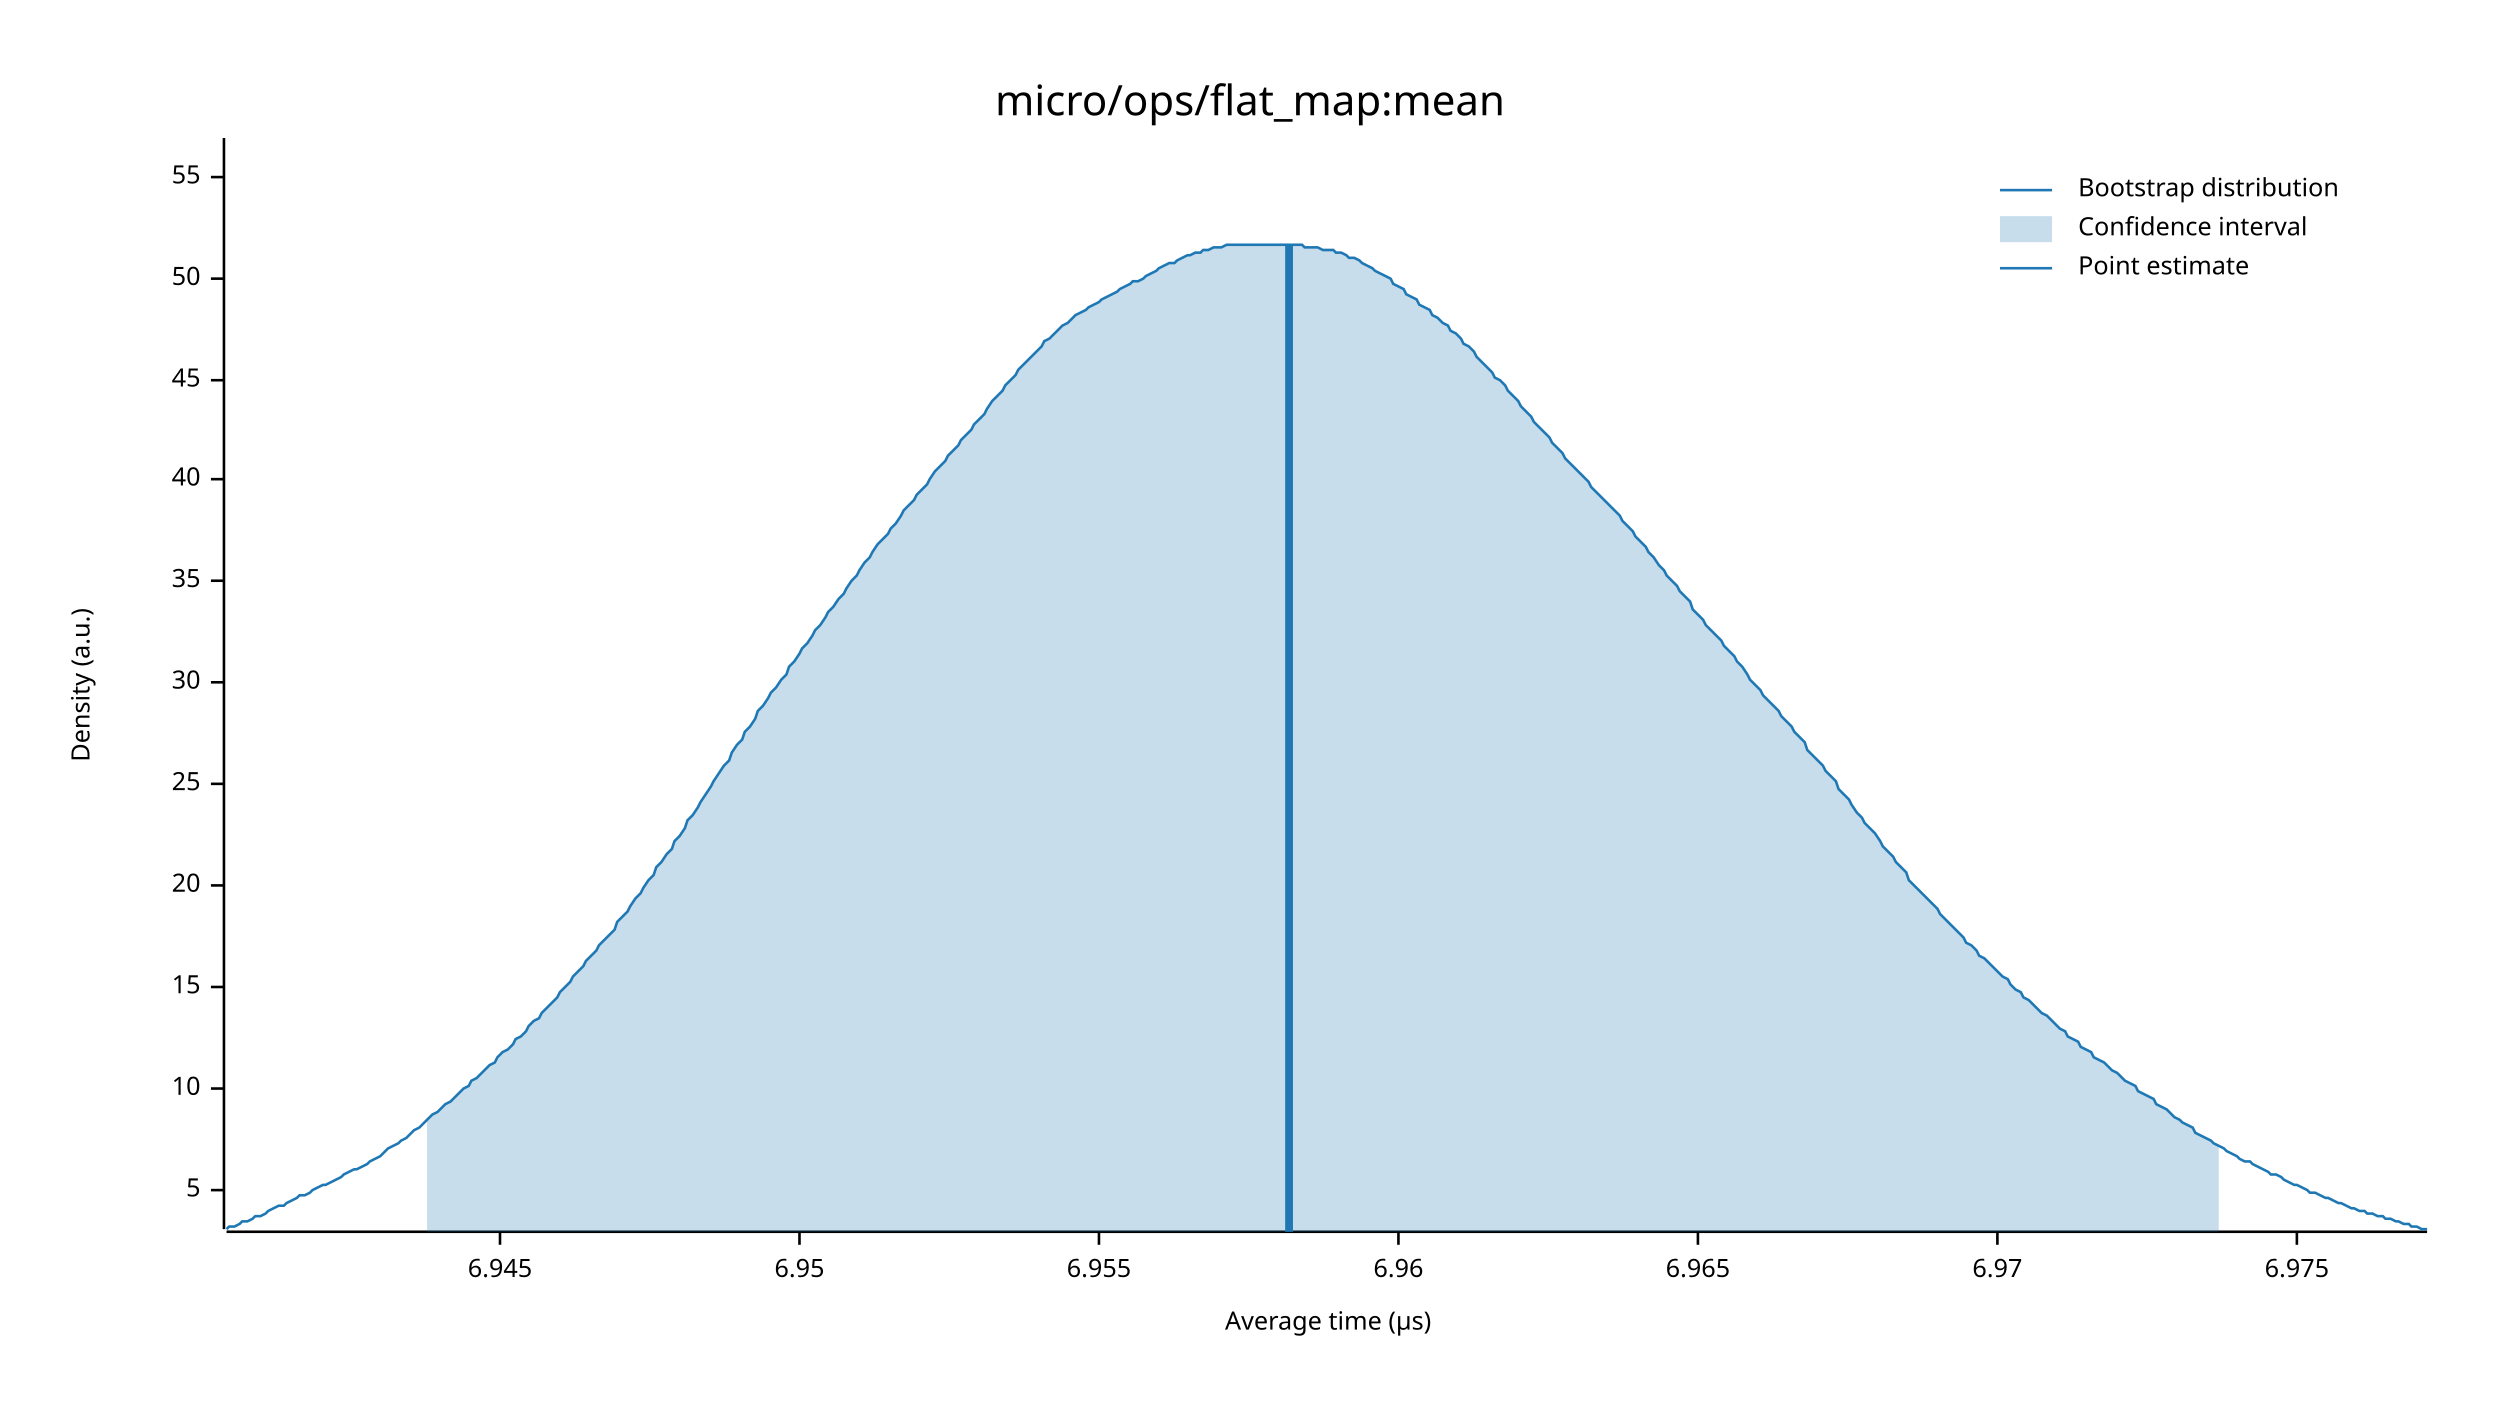
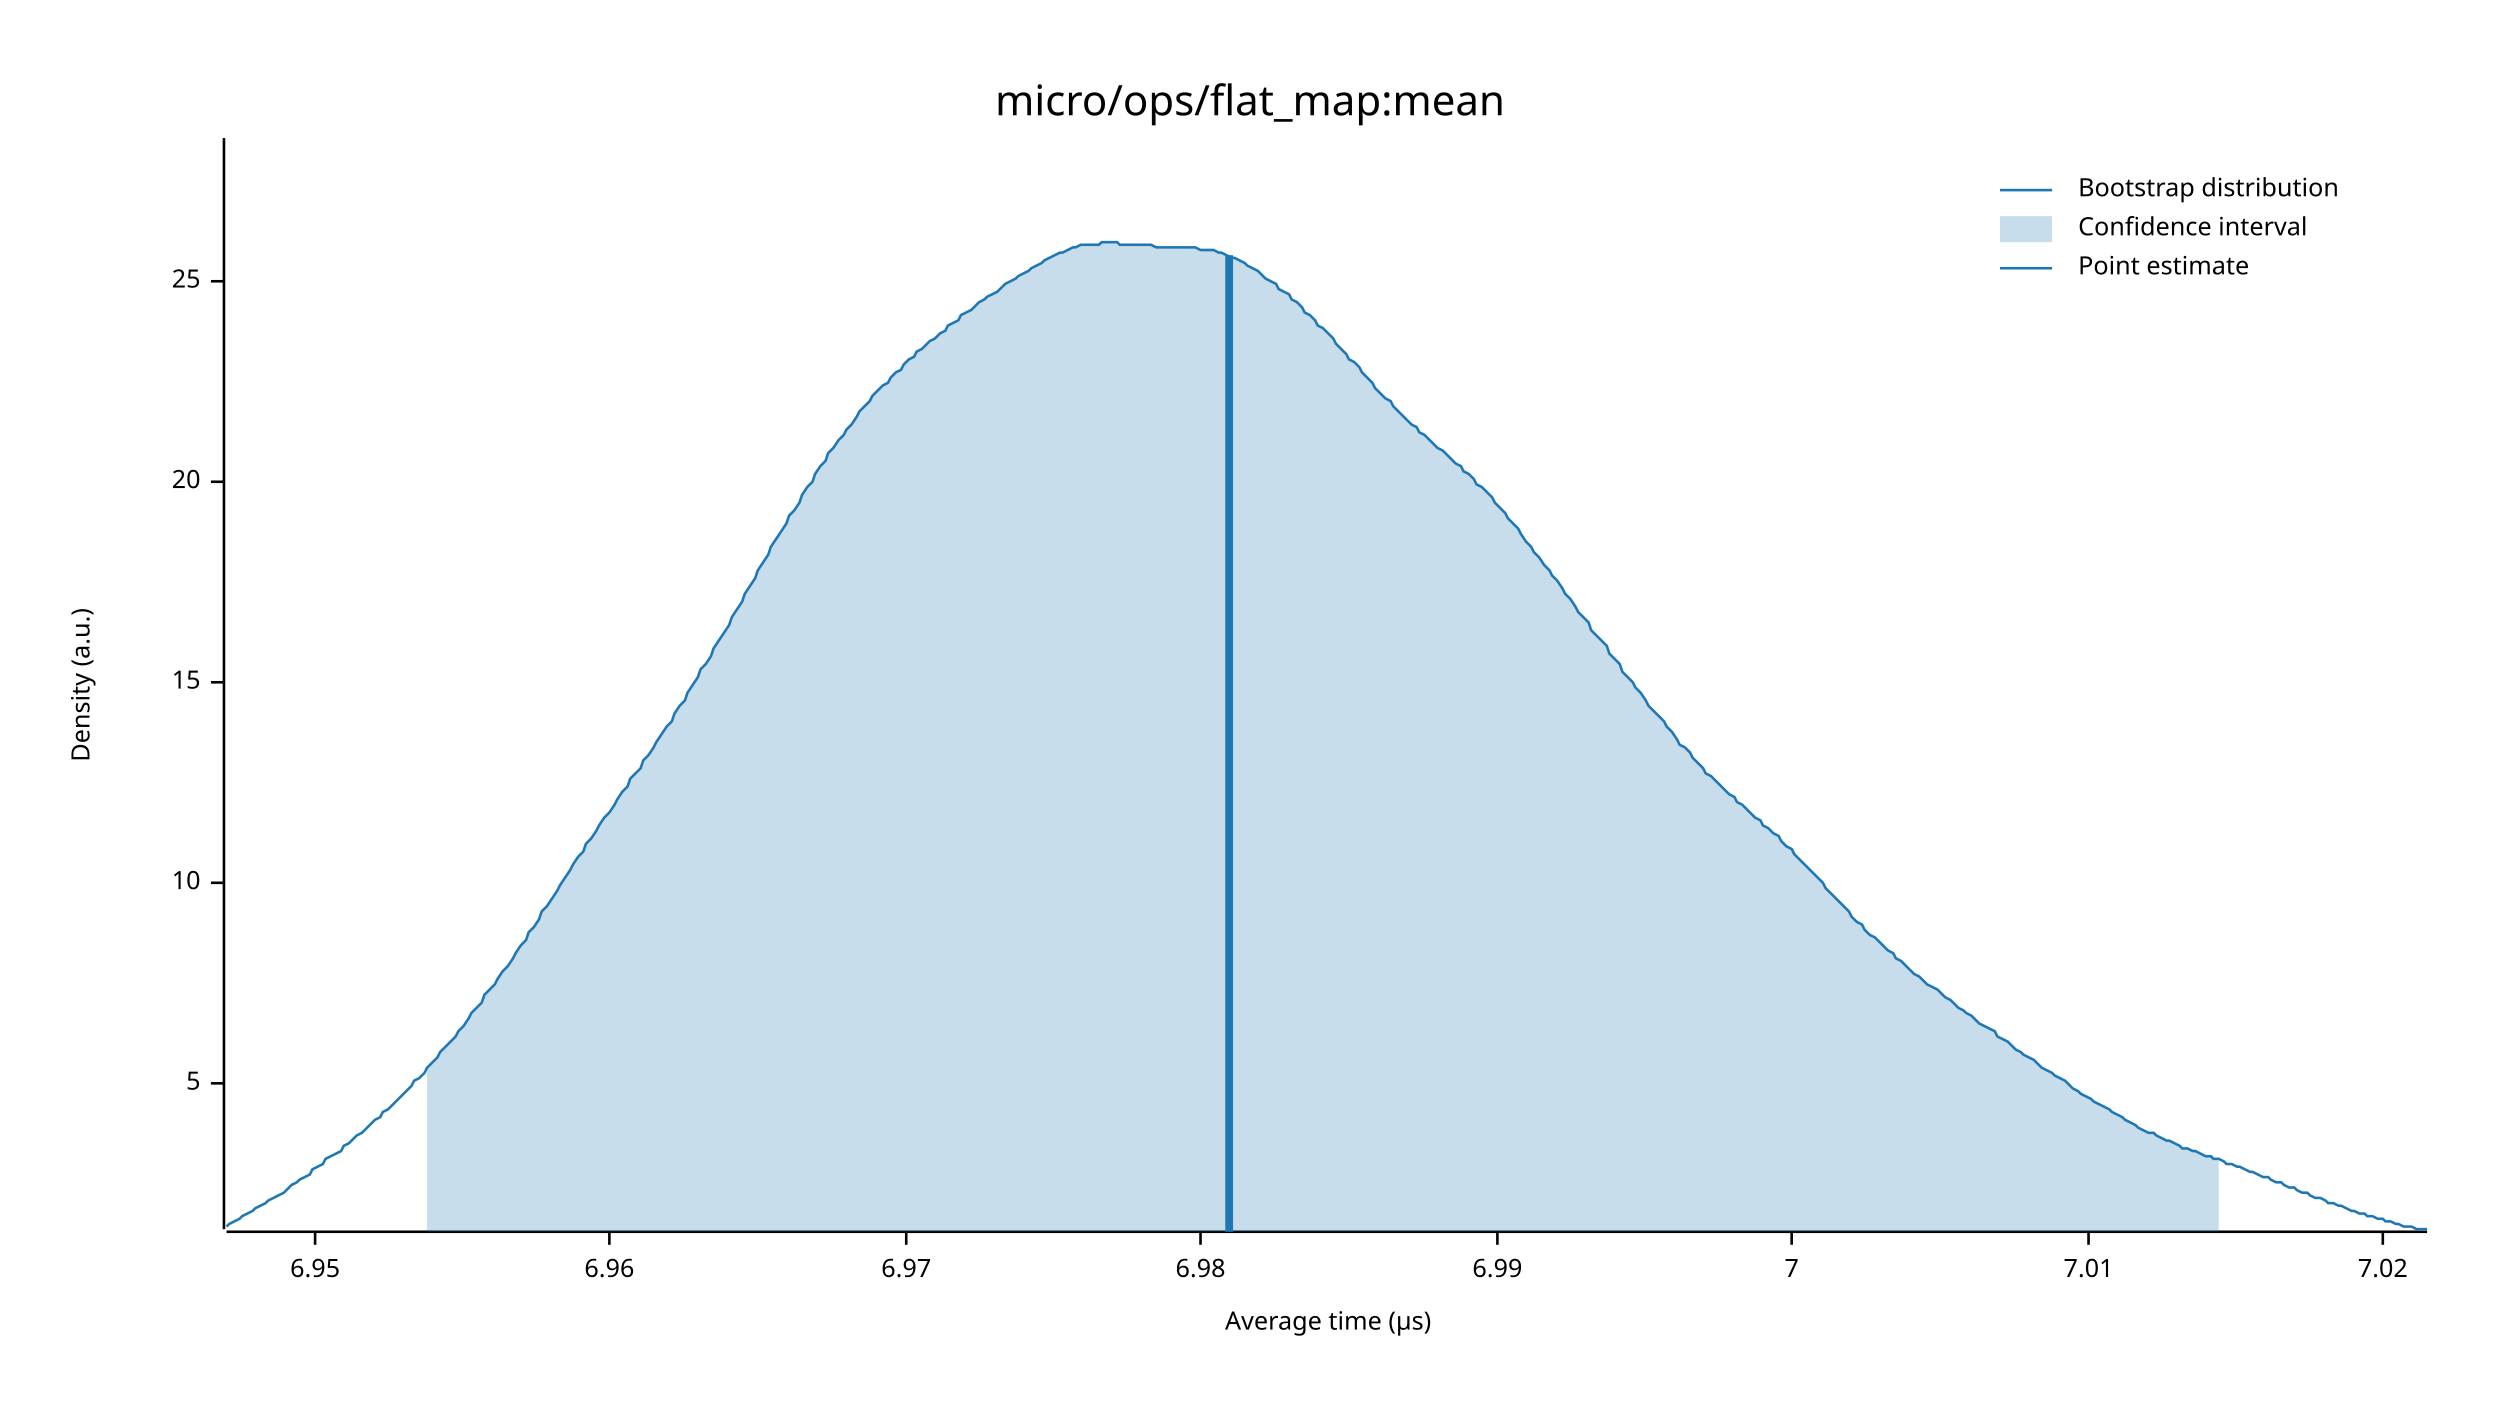
<svg xmlns="http://www.w3.org/2000/svg" width="960" height="540" viewBox="0 0 960 540">
  <text x="480" y="32" dy="0.76em" text-anchor="middle" font-family="sans-serif" font-size="16.129" opacity="1" fill="#000000">
micro/ops/flat_map:mean
</text>
  <text x="27" y="263" dy="0.76em" text-anchor="middle" font-family="sans-serif" font-size="9.677" opacity="1" fill="#000000" transform="rotate(270, 27, 263)">
Density (a.u.)
</text>
  <text x="510" y="513" dy="-0.5ex" text-anchor="middle" font-family="sans-serif" font-size="9.677" opacity="1" fill="#000000">
Average time (µs)
</text>
  <polyline fill="none" opacity="1" stroke="#000000" stroke-width="1" points="86,53 86,472 " />
-   <text x="77" y="457" dy="0.5ex" text-anchor="end" font-family="sans-serif" font-size="9.677" opacity="1" fill="#000000">
+   <text x="77" y="416" dy="0.5ex" text-anchor="end" font-family="sans-serif" font-size="9.677" opacity="1" fill="#000000">
5
</text>
-   <polyline fill="none" opacity="1" stroke="#000000" stroke-width="1" points="81,457 86,457 " />
-   <text x="77" y="418" dy="0.5ex" text-anchor="end" font-family="sans-serif" font-size="9.677" opacity="1" fill="#000000">
+   <polyline fill="none" opacity="1" stroke="#000000" stroke-width="1" points="81,416 86,416 " />
+   <text x="77" y="339" dy="0.5ex" text-anchor="end" font-family="sans-serif" font-size="9.677" opacity="1" fill="#000000">
10
</text>
-   <polyline fill="none" opacity="1" stroke="#000000" stroke-width="1" points="81,418 86,418 " />
-   <text x="77" y="379" dy="0.5ex" text-anchor="end" font-family="sans-serif" font-size="9.677" opacity="1" fill="#000000">
+   <polyline fill="none" opacity="1" stroke="#000000" stroke-width="1" points="81,339 86,339 " />
+   <text x="77" y="262" dy="0.5ex" text-anchor="end" font-family="sans-serif" font-size="9.677" opacity="1" fill="#000000">
15
</text>
-   <polyline fill="none" opacity="1" stroke="#000000" stroke-width="1" points="81,379 86,379 " />
-   <text x="77" y="340" dy="0.5ex" text-anchor="end" font-family="sans-serif" font-size="9.677" opacity="1" fill="#000000">
+   <polyline fill="none" opacity="1" stroke="#000000" stroke-width="1" points="81,262 86,262 " />
+   <text x="77" y="185" dy="0.5ex" text-anchor="end" font-family="sans-serif" font-size="9.677" opacity="1" fill="#000000">
20
</text>
-   <polyline fill="none" opacity="1" stroke="#000000" stroke-width="1" points="81,340 86,340 " />
-   <text x="77" y="301" dy="0.5ex" text-anchor="end" font-family="sans-serif" font-size="9.677" opacity="1" fill="#000000">
+   <polyline fill="none" opacity="1" stroke="#000000" stroke-width="1" points="81,185 86,185 " />
+   <text x="77" y="108" dy="0.5ex" text-anchor="end" font-family="sans-serif" font-size="9.677" opacity="1" fill="#000000">
25
</text>
-   <polyline fill="none" opacity="1" stroke="#000000" stroke-width="1" points="81,301 86,301 " />
-   <text x="77" y="262" dy="0.5ex" text-anchor="end" font-family="sans-serif" font-size="9.677" opacity="1" fill="#000000">
- 30
- </text>
-   <polyline fill="none" opacity="1" stroke="#000000" stroke-width="1" points="81,262 86,262 " />
-   <text x="77" y="223" dy="0.5ex" text-anchor="end" font-family="sans-serif" font-size="9.677" opacity="1" fill="#000000">
- 35
- </text>
-   <polyline fill="none" opacity="1" stroke="#000000" stroke-width="1" points="81,223 86,223 " />
-   <text x="77" y="184" dy="0.5ex" text-anchor="end" font-family="sans-serif" font-size="9.677" opacity="1" fill="#000000">
- 40
- </text>
-   <polyline fill="none" opacity="1" stroke="#000000" stroke-width="1" points="81,184 86,184 " />
-   <text x="77" y="146" dy="0.5ex" text-anchor="end" font-family="sans-serif" font-size="9.677" opacity="1" fill="#000000">
- 45
- </text>
-   <polyline fill="none" opacity="1" stroke="#000000" stroke-width="1" points="81,146 86,146 " />
-   <text x="77" y="107" dy="0.5ex" text-anchor="end" font-family="sans-serif" font-size="9.677" opacity="1" fill="#000000">
- 50
- </text>
-   <polyline fill="none" opacity="1" stroke="#000000" stroke-width="1" points="81,107 86,107 " />
-   <text x="77" y="68" dy="0.5ex" text-anchor="end" font-family="sans-serif" font-size="9.677" opacity="1" fill="#000000">
- 55
- </text>
-   <polyline fill="none" opacity="1" stroke="#000000" stroke-width="1" points="81,68 86,68 " />
+   <polyline fill="none" opacity="1" stroke="#000000" stroke-width="1" points="81,108 86,108 " />
  <polyline fill="none" opacity="1" stroke="#000000" stroke-width="1" points="87,473 932,473 " />
-   <text x="192" y="483" dy="0.76em" text-anchor="middle" font-family="sans-serif" font-size="9.677" opacity="1" fill="#000000">
- 6.945
- </text>
-   <polyline fill="none" opacity="1" stroke="#000000" stroke-width="1" points="192,473 192,478 " />
-   <text x="307" y="483" dy="0.76em" text-anchor="middle" font-family="sans-serif" font-size="9.677" opacity="1" fill="#000000">
+   <text x="121" y="483" dy="0.76em" text-anchor="middle" font-family="sans-serif" font-size="9.677" opacity="1" fill="#000000">
6.95
</text>
-   <polyline fill="none" opacity="1" stroke="#000000" stroke-width="1" points="307,473 307,478 " />
-   <text x="422" y="483" dy="0.76em" text-anchor="middle" font-family="sans-serif" font-size="9.677" opacity="1" fill="#000000">
- 6.955
- </text>
-   <polyline fill="none" opacity="1" stroke="#000000" stroke-width="1" points="422,473 422,478 " />
-   <text x="537" y="483" dy="0.76em" text-anchor="middle" font-family="sans-serif" font-size="9.677" opacity="1" fill="#000000">
+   <polyline fill="none" opacity="1" stroke="#000000" stroke-width="1" points="121,473 121,478 " />
+   <text x="234" y="483" dy="0.76em" text-anchor="middle" font-family="sans-serif" font-size="9.677" opacity="1" fill="#000000">
6.96
</text>
-   <polyline fill="none" opacity="1" stroke="#000000" stroke-width="1" points="537,473 537,478 " />
-   <text x="652" y="483" dy="0.76em" text-anchor="middle" font-family="sans-serif" font-size="9.677" opacity="1" fill="#000000">
- 6.965
- </text>
-   <polyline fill="none" opacity="1" stroke="#000000" stroke-width="1" points="652,473 652,478 " />
-   <text x="767" y="483" dy="0.76em" text-anchor="middle" font-family="sans-serif" font-size="9.677" opacity="1" fill="#000000">
+   <polyline fill="none" opacity="1" stroke="#000000" stroke-width="1" points="234,473 234,478 " />
+   <text x="348" y="483" dy="0.76em" text-anchor="middle" font-family="sans-serif" font-size="9.677" opacity="1" fill="#000000">
6.97
</text>
-   <polyline fill="none" opacity="1" stroke="#000000" stroke-width="1" points="767,473 767,478 " />
-   <text x="882" y="483" dy="0.76em" text-anchor="middle" font-family="sans-serif" font-size="9.677" opacity="1" fill="#000000">
- 6.975
+   <polyline fill="none" opacity="1" stroke="#000000" stroke-width="1" points="348,473 348,478 " />
+   <text x="461" y="483" dy="0.76em" text-anchor="middle" font-family="sans-serif" font-size="9.677" opacity="1" fill="#000000">
+ 6.98
</text>
-   <polyline fill="none" opacity="1" stroke="#000000" stroke-width="1" points="882,473 882,478 " />
-   <polyline fill="none" opacity="1" stroke="#1F78B4" stroke-width="1" points="87,472 88,471 90,471 92,470 93,469 95,469 97,468 98,467 100,467 102,466 103,465 105,464 107,463 109,463 110,462 112,461 114,460 115,459 117,459 119,458 120,457 122,456 124,455 125,455 127,454 129,453 131,452 132,451 134,450 136,449 137,449 139,448 141,447 142,446 144,445 146,444 147,443 149,441 151,440 153,439 154,438 156,437 158,435 159,434 161,433 163,431 164,430 166,428 168,427 169,426 171,424 173,423 175,421 176,420 178,418 180,417 181,415 183,414 185,412 186,411 188,409 190,408 191,406 193,404 195,403 197,401 198,399 200,398 202,396 203,394 205,392 207,391 208,389 210,387 212,385 214,383 215,381 217,379 219,377 220,375 222,373 224,371 225,369 227,367 229,365 230,363 232,361 234,359 236,357 237,354 239,352 241,350 242,348 244,345 246,343 247,341 249,338 251,336 252,333 254,331 256,328 258,326 259,323 261,321 263,318 264,315 266,313 268,310 269,308 271,305 273,302 274,300 276,297 278,294 280,292 281,289 283,286 285,284 286,281 288,279 290,276 291,273 293,271 295,268 296,266 298,264 300,261 302,259 303,256 305,254 307,251 308,249 310,247 312,244 313,242 315,240 317,237 318,235 320,233 322,230 324,228 325,226 327,223 329,221 330,219 332,216 334,214 335,212 337,209 339,207 341,205 342,203 344,201 346,198 347,196 349,194 351,192 352,190 354,188 356,186 357,184 359,181 361,179 363,177 364,175 366,173 368,171 369,169 371,167 373,165 374,163 376,161 378,159 379,157 381,154 383,152 385,150 386,148 388,146 390,144 391,142 393,140 395,138 396,137 398,135 400,133 401,131 403,130 405,128 407,126 408,125 410,124 412,122 413,121 415,120 417,119 418,118 420,117 422,116 423,115 425,114 427,113 429,112 430,111 432,110 434,109 435,108 437,108 439,107 440,106 442,105 444,104 445,103 447,102 449,101 451,101 452,100 454,99 456,98 457,98 459,97 461,97 462,96 464,96 466,95 468,95 469,95 471,94 473,94 474,94 476,94 478,94 479,94 481,94 483,94 484,94 486,94 488,94 490,94 491,94 493,94 495,94 496,94 498,94 500,94 501,95 503,95 505,95 506,95 508,96 510,96 512,96 513,97 515,97 517,98 518,99 520,99 522,100 523,101 525,102 527,103 528,104 530,105 532,106 534,107 535,109 537,110 539,111 540,113 542,114 544,115 545,117 547,118 549,119 550,121 552,122 554,124 556,125 557,127 559,128 561,130 562,132 564,133 566,135 567,137 569,139 571,141 573,143 574,145 576,146 578,148 579,150 581,152 583,154 584,156 586,158 588,160 589,162 591,164 593,166 595,168 596,170 598,172 600,174 601,176 603,178 605,180 606,181 608,183 610,185 611,187 613,189 615,191 617,193 618,194 620,196 622,198 623,200 625,202 627,204 628,206 630,208 632,210 633,212 635,214 637,217 639,219 640,221 642,223 644,225 645,227 647,229 649,231 650,234 652,236 654,238 655,240 657,242 659,244 661,246 662,248 664,250 666,252 667,254 669,256 671,259 672,261 674,263 676,265 677,267 679,269 681,271 683,273 684,275 686,277 688,279 689,281 691,283 693,285 694,288 696,290 698,292 700,294 701,296 703,298 705,300 706,303 708,305 710,307 711,309 713,312 715,314 716,316 718,318 720,320 722,323 723,325 725,327 727,329 728,331 730,333 732,335 733,338 735,340 737,342 738,343 740,345 742,347 744,349 745,351 747,353 749,355 750,356 752,358 754,360 755,362 757,363 759,365 760,367 762,368 764,370 766,372 767,373 769,375 771,376 772,378 774,380 776,381 777,383 779,384 781,386 782,387 784,389 786,390 788,392 789,393 791,395 793,396 794,398 796,399 798,400 799,402 801,403 803,404 804,406 806,407 808,408 810,410 811,411 813,412 815,414 816,415 818,416 820,417 821,419 823,420 825,421 827,422 828,424 830,425 832,426 833,427 835,429 837,430 838,431 840,432 842,433 843,435 845,436 847,437 849,438 850,439 852,440 854,441 855,442 857,443 859,444 860,445 862,446 864,446 865,447 867,448 869,449 871,450 872,451 874,451 876,452 877,453 879,454 881,455 882,455 884,456 886,457 887,458 889,458 891,459 893,460 894,460 896,461 898,462 899,462 901,463 903,464 904,464 906,465 908,465 909,466 911,466 913,467 915,467 916,468 918,468 920,469 921,469 923,470 925,470 926,471 928,471 930,472 932,472 " />
-   <polygon opacity="0.25" fill="#1F78B4" points="164,430 166,428 168,427 169,426 171,424 173,423 175,421 176,420 178,418 180,417 181,415 183,414 185,412 186,411 188,409 190,408 191,406 193,404 195,403 197,401 198,399 200,398 202,396 203,394 205,392 207,391 208,389 210,387 212,385 214,383 215,381 217,379 219,377 220,375 222,373 224,371 225,369 227,367 229,365 230,363 232,361 234,359 236,357 237,354 239,352 241,350 242,348 244,345 246,343 247,341 249,338 251,336 252,333 254,331 256,328 258,326 259,323 261,321 263,318 264,315 266,313 268,310 269,308 271,305 273,302 274,300 276,297 278,294 280,292 281,289 283,286 285,284 286,281 288,279 290,276 291,273 293,271 295,268 296,266 298,264 300,261 302,259 303,256 305,254 307,251 308,249 310,247 312,244 313,242 315,240 317,237 318,235 320,233 322,230 324,228 325,226 327,223 329,221 330,219 332,216 334,214 335,212 337,209 339,207 341,205 342,203 344,201 346,198 347,196 349,194 351,192 352,190 354,188 356,186 357,184 359,181 361,179 363,177 364,175 366,173 368,171 369,169 371,167 373,165 374,163 376,161 378,159 379,157 381,154 383,152 385,150 386,148 388,146 390,144 391,142 393,140 395,138 396,137 398,135 400,133 401,131 403,130 405,128 407,126 408,125 410,124 412,122 413,121 415,120 417,119 418,118 420,117 422,116 423,115 425,114 427,113 429,112 430,111 432,110 434,109 435,108 437,108 439,107 440,106 442,105 444,104 445,103 447,102 449,101 451,101 452,100 454,99 456,98 457,98 459,97 461,97 462,96 464,96 466,95 468,95 469,95 471,94 473,94 474,94 476,94 478,94 479,94 481,94 483,94 484,94 486,94 488,94 490,94 491,94 493,94 495,94 496,94 498,94 500,94 501,95 503,95 505,95 506,95 508,96 510,96 512,96 513,97 515,97 517,98 518,99 520,99 522,100 523,101 525,102 527,103 528,104 530,105 532,106 534,107 535,109 537,110 539,111 540,113 542,114 544,115 545,117 547,118 549,119 550,121 552,122 554,124 556,125 557,127 559,128 561,130 562,132 564,133 566,135 567,137 569,139 571,141 573,143 574,145 576,146 578,148 579,150 581,152 583,154 584,156 586,158 588,160 589,162 591,164 593,166 595,168 596,170 598,172 600,174 601,176 603,178 605,180 606,181 608,183 610,185 611,187 613,189 615,191 617,193 618,194 620,196 622,198 623,200 625,202 627,204 628,206 630,208 632,210 633,212 635,214 637,217 639,219 640,221 642,223 644,225 645,227 647,229 649,231 650,234 652,236 654,238 655,240 657,242 659,244 661,246 662,248 664,250 666,252 667,254 669,256 671,259 672,261 674,263 676,265 677,267 679,269 681,271 683,273 684,275 686,277 688,279 689,281 691,283 693,285 694,288 696,290 698,292 700,294 701,296 703,298 705,300 706,303 708,305 710,307 711,309 713,312 715,314 716,316 718,318 720,320 722,323 723,325 725,327 727,329 728,331 730,333 732,335 733,338 735,340 737,342 738,343 740,345 742,347 744,349 745,351 747,353 749,355 750,356 752,358 754,360 755,362 757,363 759,365 760,367 762,368 764,370 766,372 767,373 769,375 771,376 772,378 774,380 776,381 777,383 779,384 781,386 782,387 784,389 786,390 788,392 789,393 791,395 793,396 794,398 796,399 798,400 799,402 801,403 803,404 804,406 806,407 808,408 810,410 811,411 813,412 815,414 816,415 818,416 820,417 821,419 823,420 825,421 827,422 828,424 830,425 832,426 833,427 835,429 837,430 838,431 840,432 842,433 843,435 845,436 847,437 849,438 850,439 852,440 852,473 164,473 " />
-   <polyline fill="none" opacity="1" stroke="#1F78B4" stroke-width="3" points="495,473 495,94 " />
+   <polyline fill="none" opacity="1" stroke="#000000" stroke-width="1" points="461,473 461,478 " />
+   <text x="575" y="483" dy="0.76em" text-anchor="middle" font-family="sans-serif" font-size="9.677" opacity="1" fill="#000000">
+ 6.99
+ </text>
+   <polyline fill="none" opacity="1" stroke="#000000" stroke-width="1" points="575,473 575,478 " />
+   <text x="688" y="483" dy="0.76em" text-anchor="middle" font-family="sans-serif" font-size="9.677" opacity="1" fill="#000000">
+ 7
+ </text>
+   <polyline fill="none" opacity="1" stroke="#000000" stroke-width="1" points="688,473 688,478 " />
+   <text x="802" y="483" dy="0.76em" text-anchor="middle" font-family="sans-serif" font-size="9.677" opacity="1" fill="#000000">
+ 7.01
+ </text>
+   <polyline fill="none" opacity="1" stroke="#000000" stroke-width="1" points="802,473 802,478 " />
+   <text x="915" y="483" dy="0.76em" text-anchor="middle" font-family="sans-serif" font-size="9.677" opacity="1" fill="#000000">
+ 7.02
+ </text>
+   <polyline fill="none" opacity="1" stroke="#000000" stroke-width="1" points="915,473 915,478 " />
+   <polyline fill="none" opacity="1" stroke="#1F78B4" stroke-width="1" points="87,471 88,470 90,469 92,468 93,467 95,466 97,465 98,464 100,463 102,462 103,461 105,460 107,459 109,458 110,457 112,455 114,454 115,453 117,452 119,451 120,449 122,448 124,447 125,445 127,444 129,443 131,442 132,440 134,439 136,437 137,436 139,435 141,433 142,432 144,430 146,429 147,427 149,426 151,424 153,422 154,421 156,419 158,417 159,415 161,414 163,412 164,410 166,408 168,406 169,404 171,402 173,400 175,398 176,396 178,394 180,391 181,389 183,387 185,385 186,382 188,380 190,378 191,376 193,373 195,371 197,368 198,366 200,363 202,361 203,358 205,356 207,353 208,350 210,348 212,345 214,342 215,340 217,337 219,334 220,332 222,329 224,327 225,324 227,322 229,319 230,317 232,314 234,312 236,309 237,307 239,304 241,302 242,299 244,297 246,295 247,292 249,290 251,287 252,285 254,282 256,279 258,277 259,274 261,271 263,269 264,266 266,263 268,260 269,257 271,255 273,252 274,249 276,246 278,243 280,240 281,237 283,234 285,231 286,228 288,225 290,222 291,219 293,216 295,213 296,210 298,207 300,204 302,201 303,198 305,196 307,193 308,190 310,187 312,185 313,182 315,179 317,177 318,174 320,172 322,169 324,167 325,165 327,163 329,160 330,158 332,156 334,154 335,152 337,150 339,148 341,147 342,145 344,143 346,142 347,140 349,138 351,137 352,135 354,134 356,132 357,131 359,130 361,128 363,127 364,125 366,124 368,123 369,121 371,120 373,119 374,118 376,116 378,115 379,114 381,113 383,112 385,110 386,109 388,108 390,107 391,106 393,105 395,104 396,103 398,102 400,101 401,100 403,99 405,98 407,97 408,97 410,96 412,95 413,95 415,94 417,94 418,94 420,94 422,94 423,93 425,93 427,93 429,93 430,94 432,94 434,94 435,94 437,94 439,94 440,94 442,94 444,95 445,95 447,95 449,95 451,95 452,95 454,95 456,95 457,95 459,95 461,96 462,96 464,96 466,96 468,97 469,97 471,98 473,99 474,99 476,100 478,101 479,102 481,103 483,104 484,105 486,107 488,108 490,109 491,111 493,112 495,113 496,115 498,116 500,118 501,120 503,121 505,123 506,125 508,126 510,128 512,130 513,132 515,134 517,136 518,138 520,139 522,141 523,143 525,145 527,147 528,149 530,151 532,153 534,154 535,156 537,158 539,160 540,161 542,163 544,164 545,166 547,167 549,169 550,170 552,172 554,173 556,175 557,176 559,178 561,179 562,181 564,182 566,184 567,186 569,187 571,189 573,191 574,193 576,195 578,197 579,199 581,201 583,203 584,205 586,208 588,210 589,212 591,214 593,217 595,219 596,221 598,223 600,226 601,228 603,230 605,233 606,235 608,237 610,239 611,242 613,244 615,246 617,248 618,251 620,253 622,255 623,258 625,260 627,262 628,264 630,266 632,269 633,271 635,273 637,275 639,277 640,279 642,281 644,284 645,286 647,287 649,289 650,291 652,293 654,295 655,297 657,298 659,300 661,302 662,303 664,305 666,306 667,308 669,309 671,311 672,312 674,314 676,315 677,317 679,318 681,320 683,321 684,323 686,325 688,326 689,328 691,330 693,332 694,333 696,335 698,337 700,339 701,341 703,343 705,345 706,346 708,348 710,350 711,352 713,354 715,355 716,357 718,359 720,360 722,362 723,363 725,365 727,366 728,368 730,369 732,371 733,372 735,374 737,375 738,376 740,378 742,379 744,380 745,381 747,383 749,384 750,385 752,387 754,388 755,389 757,390 759,392 760,393 762,394 764,395 766,396 767,398 769,399 771,400 772,401 774,403 776,404 777,405 779,406 781,407 782,408 784,410 786,411 788,412 789,413 791,414 793,415 794,416 796,418 798,419 799,420 801,421 803,422 804,423 806,424 808,425 810,426 811,427 813,428 815,429 816,430 818,431 820,432 821,433 823,434 825,435 827,435 828,436 830,437 832,438 833,438 835,439 837,440 838,441 840,441 842,442 843,442 845,443 847,444 849,444 850,445 852,445 854,446 855,447 857,447 859,448 860,448 862,449 864,450 865,450 867,451 869,452 871,452 872,453 874,454 876,454 877,455 879,456 881,456 882,457 884,458 886,458 887,459 889,460 891,460 893,461 894,462 896,462 898,463 899,463 901,464 903,465 904,465 906,466 908,466 909,467 911,467 913,468 915,468 916,469 918,469 920,470 921,470 923,471 925,471 926,471 928,472 930,472 932,472 " />
+   <polygon opacity="0.25" fill="#1F78B4" points="164,410 166,408 168,406 169,404 171,402 173,400 175,398 176,396 178,394 180,391 181,389 183,387 185,385 186,382 188,380 190,378 191,376 193,373 195,371 197,368 198,366 200,363 202,361 203,358 205,356 207,353 208,350 210,348 212,345 214,342 215,340 217,337 219,334 220,332 222,329 224,327 225,324 227,322 229,319 230,317 232,314 234,312 236,309 237,307 239,304 241,302 242,299 244,297 246,295 247,292 249,290 251,287 252,285 254,282 256,279 258,277 259,274 261,271 263,269 264,266 266,263 268,260 269,257 271,255 273,252 274,249 276,246 278,243 280,240 281,237 283,234 285,231 286,228 288,225 290,222 291,219 293,216 295,213 296,210 298,207 300,204 302,201 303,198 305,196 307,193 308,190 310,187 312,185 313,182 315,179 317,177 318,174 320,172 322,169 324,167 325,165 327,163 329,160 330,158 332,156 334,154 335,152 337,150 339,148 341,147 342,145 344,143 346,142 347,140 349,138 351,137 352,135 354,134 356,132 357,131 359,130 361,128 363,127 364,125 366,124 368,123 369,121 371,120 373,119 374,118 376,116 378,115 379,114 381,113 383,112 385,110 386,109 388,108 390,107 391,106 393,105 395,104 396,103 398,102 400,101 401,100 403,99 405,98 407,97 408,97 410,96 412,95 413,95 415,94 417,94 418,94 420,94 422,94 423,93 425,93 427,93 429,93 430,94 432,94 434,94 435,94 437,94 439,94 440,94 442,94 444,95 445,95 447,95 449,95 451,95 452,95 454,95 456,95 457,95 459,95 461,96 462,96 464,96 466,96 468,97 469,97 471,98 473,99 474,99 476,100 478,101 479,102 481,103 483,104 484,105 486,107 488,108 490,109 491,111 493,112 495,113 496,115 498,116 500,118 501,120 503,121 505,123 506,125 508,126 510,128 512,130 513,132 515,134 517,136 518,138 520,139 522,141 523,143 525,145 527,147 528,149 530,151 532,153 534,154 535,156 537,158 539,160 540,161 542,163 544,164 545,166 547,167 549,169 550,170 552,172 554,173 556,175 557,176 559,178 561,179 562,181 564,182 566,184 567,186 569,187 571,189 573,191 574,193 576,195 578,197 579,199 581,201 583,203 584,205 586,208 588,210 589,212 591,214 593,217 595,219 596,221 598,223 600,226 601,228 603,230 605,233 606,235 608,237 610,239 611,242 613,244 615,246 617,248 618,251 620,253 622,255 623,258 625,260 627,262 628,264 630,266 632,269 633,271 635,273 637,275 639,277 640,279 642,281 644,284 645,286 647,287 649,289 650,291 652,293 654,295 655,297 657,298 659,300 661,302 662,303 664,305 666,306 667,308 669,309 671,311 672,312 674,314 676,315 677,317 679,318 681,320 683,321 684,323 686,325 688,326 689,328 691,330 693,332 694,333 696,335 698,337 700,339 701,341 703,343 705,345 706,346 708,348 710,350 711,352 713,354 715,355 716,357 718,359 720,360 722,362 723,363 725,365 727,366 728,368 730,369 732,371 733,372 735,374 737,375 738,376 740,378 742,379 744,380 745,381 747,383 749,384 750,385 752,387 754,388 755,389 757,390 759,392 760,393 762,394 764,395 766,396 767,398 769,399 771,400 772,401 774,403 776,404 777,405 779,406 781,407 782,408 784,410 786,411 788,412 789,413 791,414 793,415 794,416 796,418 798,419 799,420 801,421 803,422 804,423 806,424 808,425 810,426 811,427 813,428 815,429 816,430 818,431 820,432 821,433 823,434 825,435 827,435 828,436 830,437 832,438 833,438 835,439 837,440 838,441 840,441 842,442 843,442 845,443 847,444 849,444 850,445 852,445 852,473 164,473 " />
+   <polyline fill="none" opacity="1" stroke="#1F78B4" stroke-width="3" points="472,473 472,98 " />
  <text x="798" y="68" dy="0.76em" text-anchor="start" font-family="sans-serif" font-size="9.677" opacity="1" fill="#000000">
Bootstrap distribution
</text>
  <text x="798" y="83" dy="0.76em" text-anchor="start" font-family="sans-serif" font-size="9.677" opacity="1" fill="#000000">
Confidence interval
</text>
  <text x="798" y="98" dy="0.76em" text-anchor="start" font-family="sans-serif" font-size="9.677" opacity="1" fill="#000000">
Point estimate
</text>
  <polyline fill="none" opacity="1" stroke="#1F78B4" stroke-width="1" points="768,73 788,73 " />
  <rect x="768" y="83" width="20" height="10" opacity="0.25" fill="#1F78B4" stroke="none" />
  <polyline fill="none" opacity="1" stroke="#1F78B4" stroke-width="1" points="768,103 788,103 " />
</svg>
